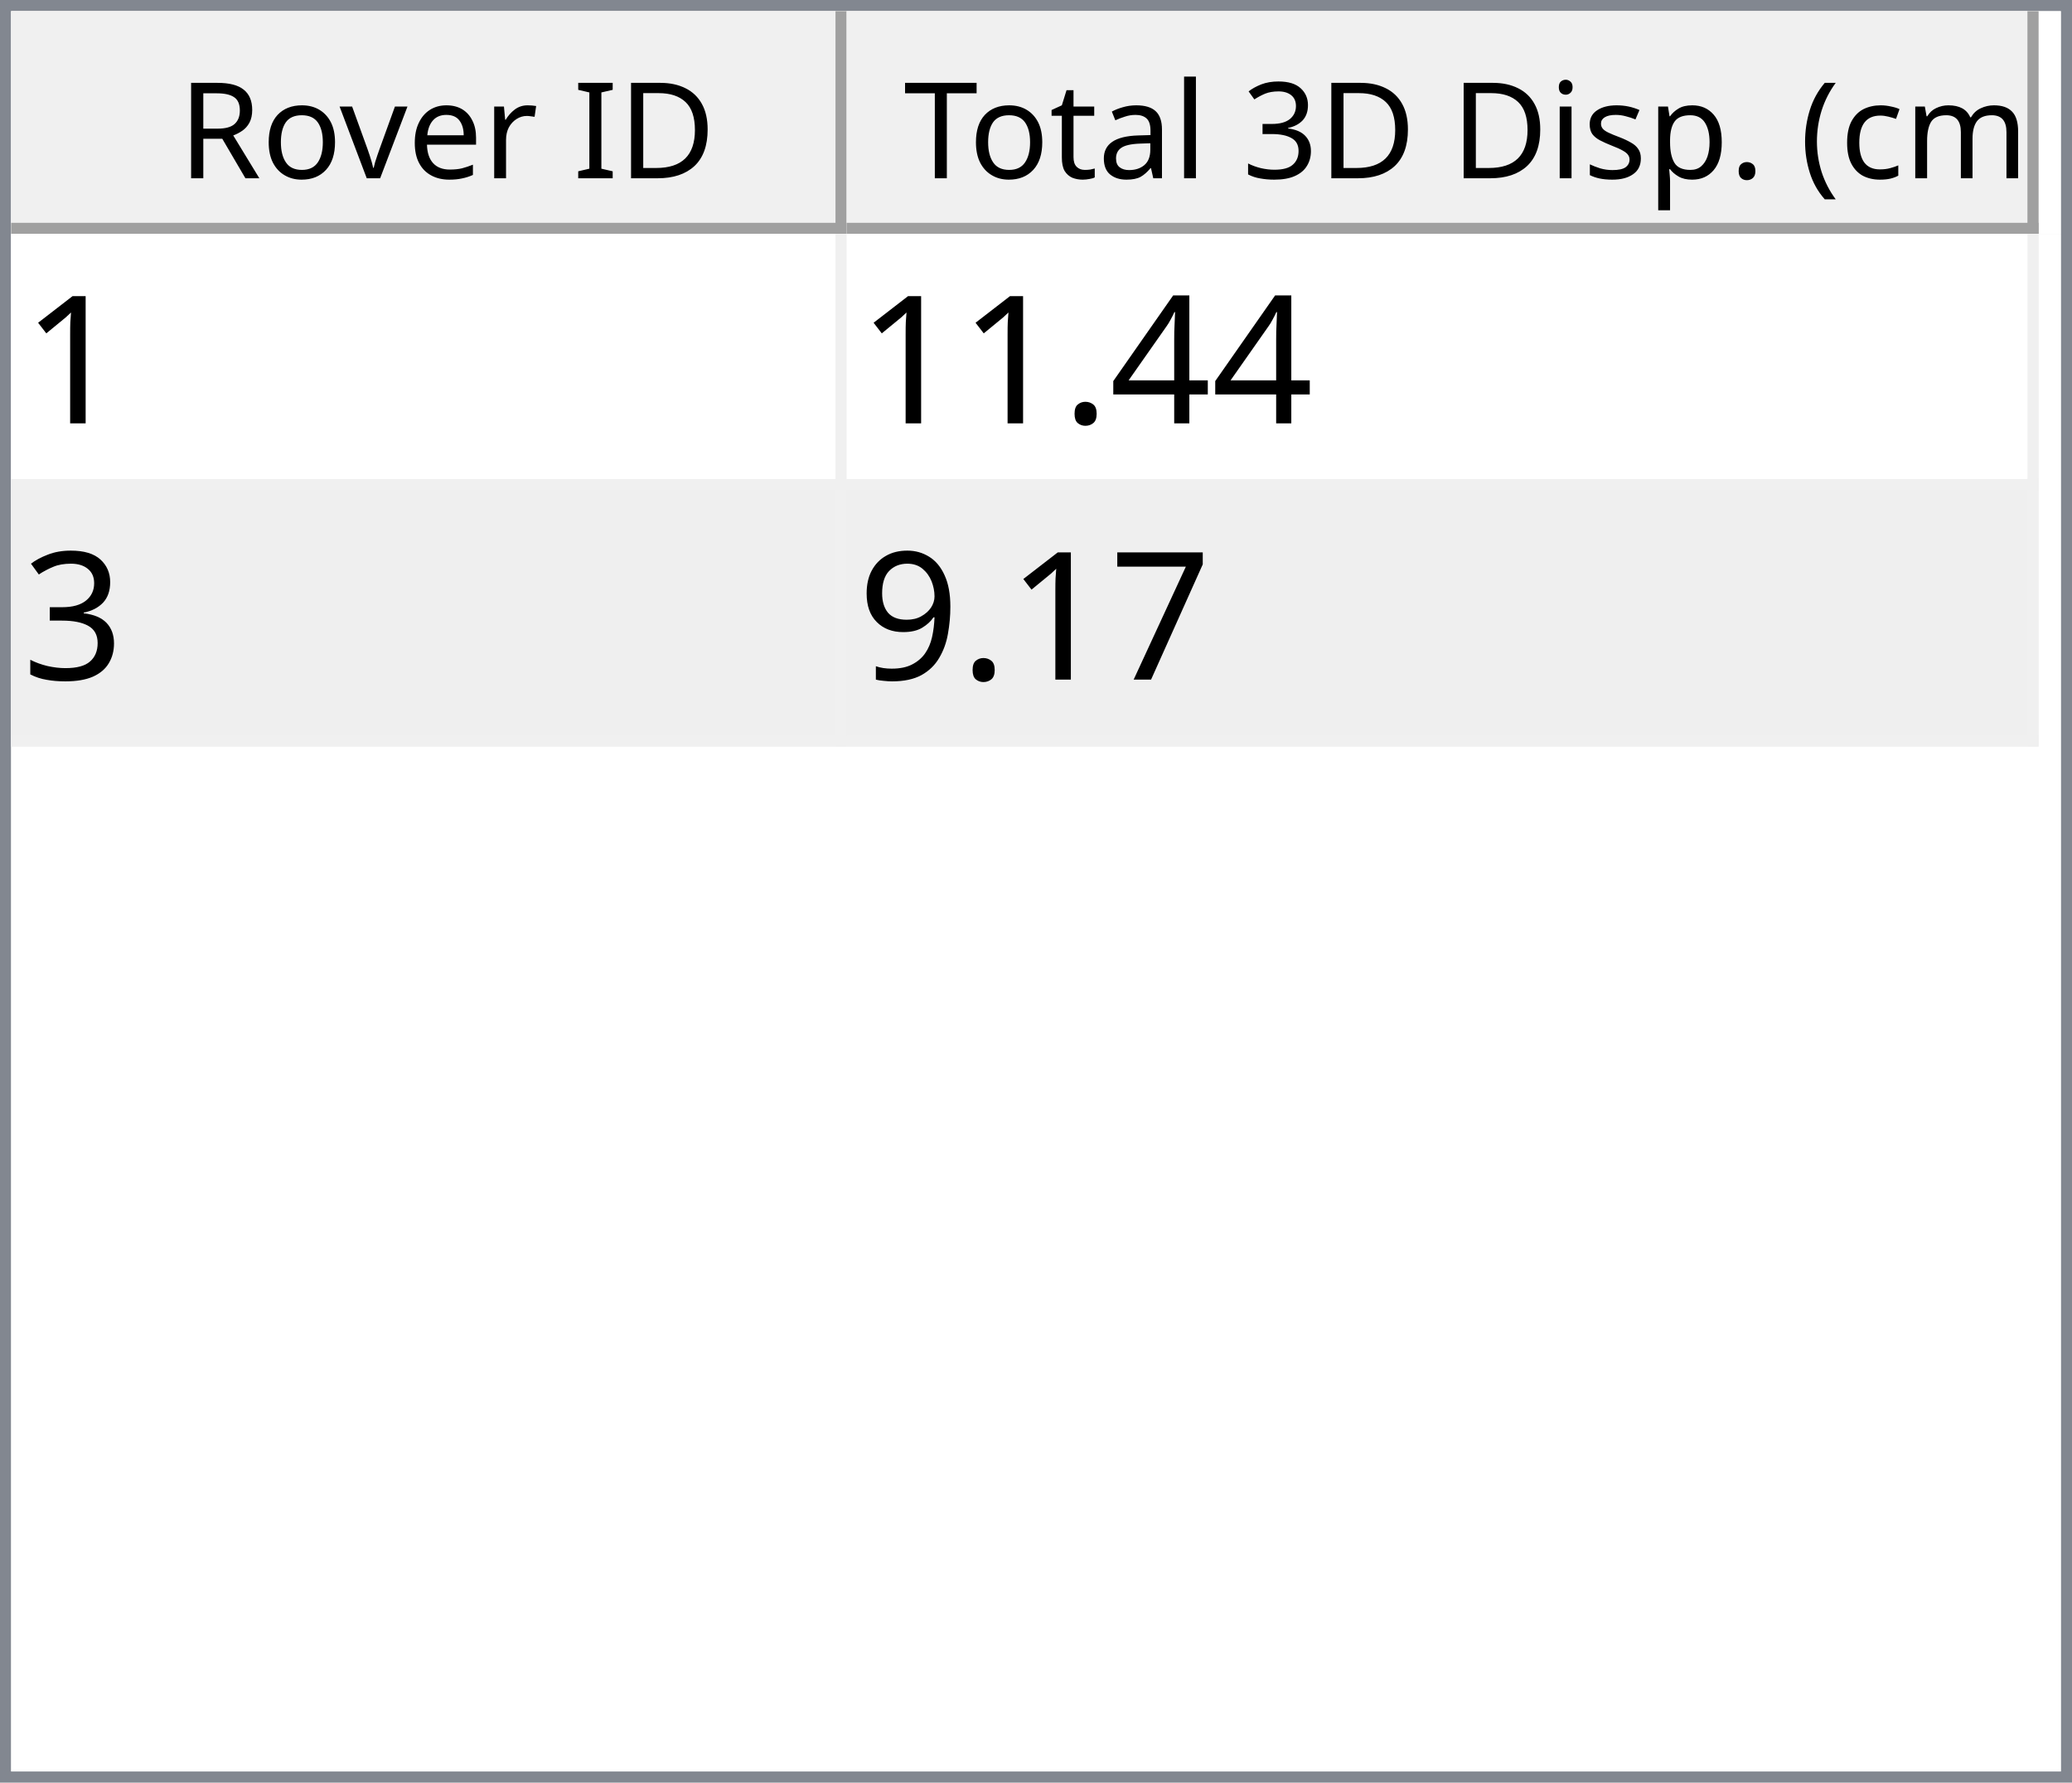
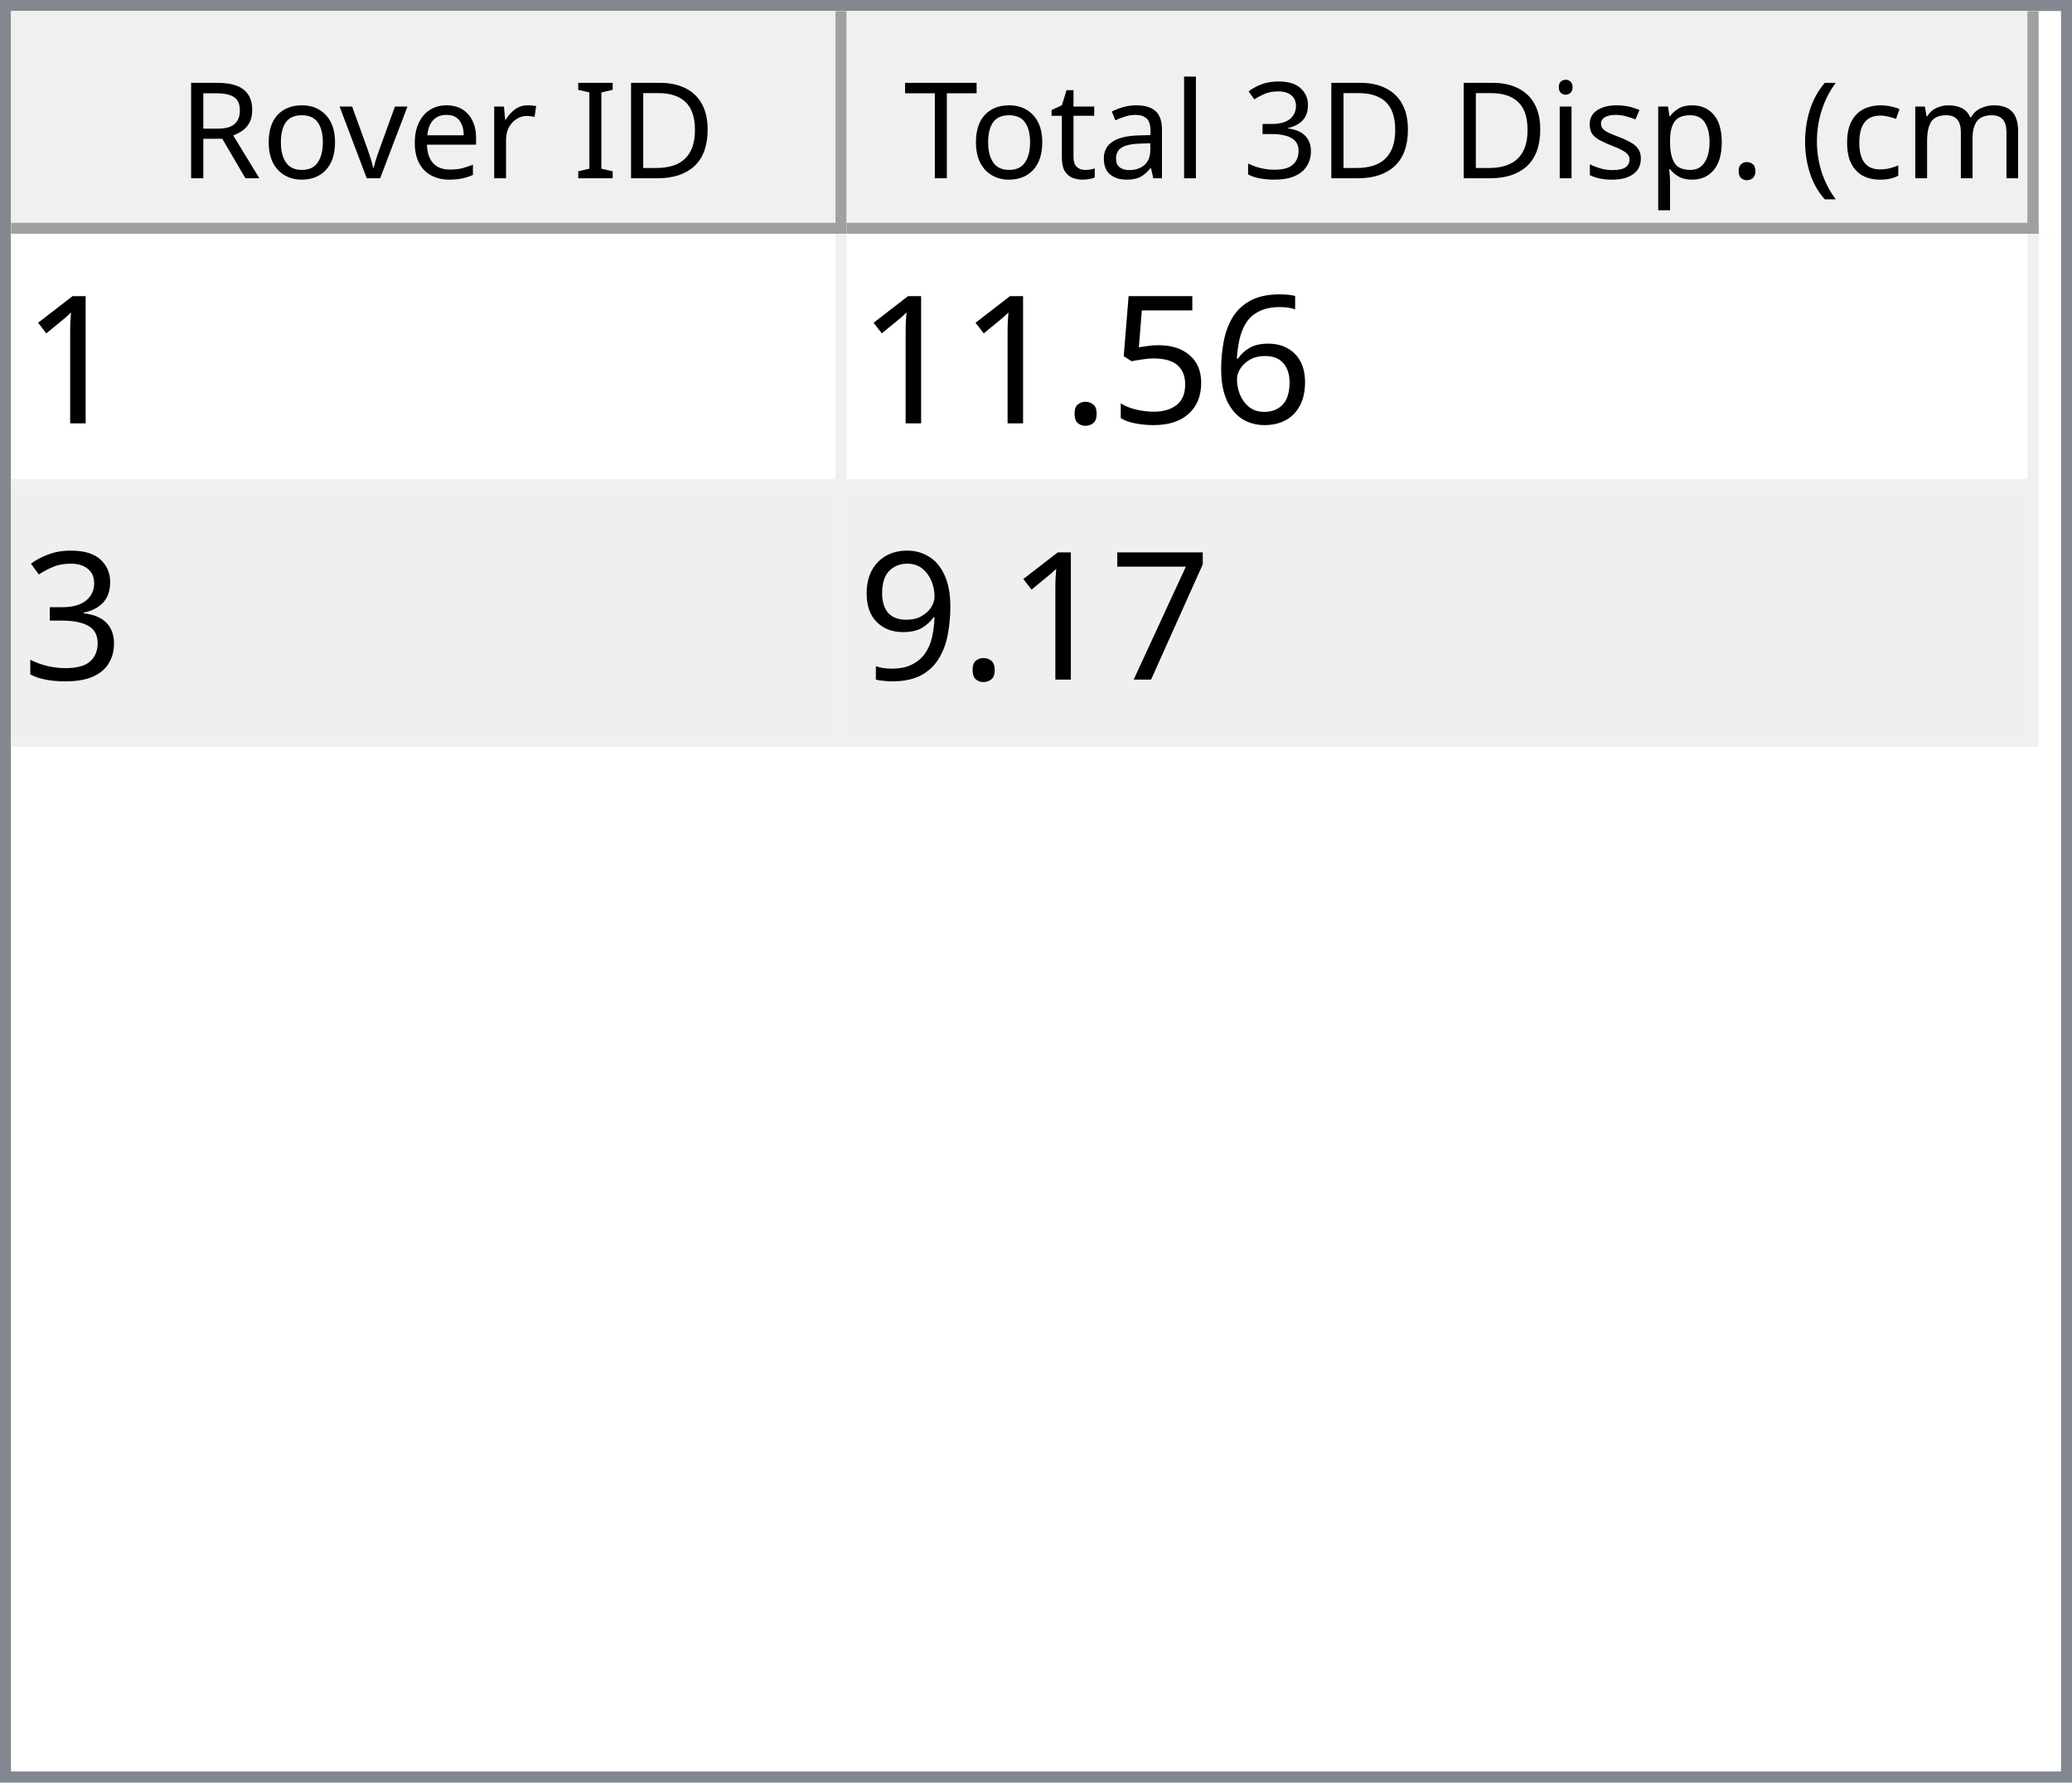
<svg xmlns="http://www.w3.org/2000/svg" style="fill-opacity:1; color-rendering:auto; color-interpolation:auto; text-rendering:auto; stroke:black; stroke-linecap:square; stroke-miterlimit:10; shape-rendering:auto; stroke-opacity:1; fill:black; stroke-dasharray:none; font-weight:normal; stroke-width:1; font-family:'Dialog'; font-style:normal; stroke-linejoin:miter; font-size:12px; stroke-dashoffset:0; image-rendering:auto;" width="186" height="160">
  <defs id="genericDefs" />
  <g>
    <defs id="defs1">
      <clipPath clipPathUnits="userSpaceOnUse" id="clipPath1">
        <path d="M0 0 L186 0 L186 160 L0 160 L0 0 Z" />
      </clipPath>
      <clipPath clipPathUnits="userSpaceOnUse" id="clipPath2">
        <path d="M0 0 L0 160 L186 160 L186 0 Z" />
      </clipPath>
      <clipPath clipPathUnits="userSpaceOnUse" id="clipPath3">
        <path d="M0 0 L0 20 L184 20 L184 0 Z" />
      </clipPath>
      <clipPath clipPathUnits="userSpaceOnUse" id="clipPath4">
        <path d="M0 0 L0 20 L75 20 L75 0 Z" />
      </clipPath>
      <clipPath clipPathUnits="userSpaceOnUse" id="clipPath5">
        <path d="M1 1 L1 19 L74 19 L74 1 Z" />
      </clipPath>
      <clipPath clipPathUnits="userSpaceOnUse" id="clipPath6">
        <path d="M0 0 L0 18 L73 18 L73 0 Z" />
      </clipPath>
      <clipPath clipPathUnits="userSpaceOnUse" id="clipPath7">
        <path d="M-0.5 -0.5 L-0.5 19.5 L74.5 19.5 L74.5 -0.5 Z" />
      </clipPath>
      <clipPath clipPathUnits="userSpaceOnUse" id="clipPath8">
        <path d="M0 0 L0 20 L107 20 L107 0 Z" />
      </clipPath>
      <clipPath clipPathUnits="userSpaceOnUse" id="clipPath9">
        <path d="M1 1 L1 19 L106 19 L106 1 Z" />
      </clipPath>
      <clipPath clipPathUnits="userSpaceOnUse" id="clipPath10">
        <path d="M0 0 L0 18 L105 18 L105 0 Z" />
      </clipPath>
      <clipPath clipPathUnits="userSpaceOnUse" id="clipPath11">
        <path d="M-0.5 -0.5 L-0.5 19.5 L106.5 19.5 L106.5 -0.5 Z" />
      </clipPath>
      <clipPath clipPathUnits="userSpaceOnUse" id="clipPath12">
        <path d="M0 0 L0 138 L184 138 L184 0 Z" />
      </clipPath>
      <clipPath clipPathUnits="userSpaceOnUse" id="clipPath13">
        <path d="M0 0 L0 46 L182 46 L182 0 Z" />
      </clipPath>
      <clipPath clipPathUnits="userSpaceOnUse" id="clipPath14">
        <path d="M-0.5 -0.5 L-0.5 45.5 L181.5 45.5 L181.5 -0.5 Z" />
      </clipPath>
      <clipPath clipPathUnits="userSpaceOnUse" id="clipPath15">
        <path d="M0 0 L0 22 L74 22 L74 0 Z" />
      </clipPath>
      <clipPath clipPathUnits="userSpaceOnUse" id="clipPath16">
        <path d="M0 0 L0 22 L106 22 L106 0 Z" />
      </clipPath>
      <font horiz-adv-x="64.551" id="font1">
        <font-face ascent="107.91" descent="25.098" units-per-em="100" style="font-style:normal; font-family:Segoe UI; font-weight:normal;" />
        <missing-glyph horiz-adv-x="64.551" d="M8.109 0 L8.109 68.266 L56.453 68.266 L56.453 0 L8.109 0 ZM15.328 7.234 L49.219 7.234 L49.219 61.031 L15.328 61.031 L15.328 7.234 Z" />
        <glyph unicode="D" horiz-adv-x="70.117" d="M9.188 0 L9.188 70.016 L28.516 70.016 Q65.531 70.016 65.531 35.891 Q65.531 19.672 55.25 9.836 Q44.969 0 27.734 0 L9.188 0 ZM17.391 62.594 L17.391 7.422 L27.828 7.422 Q41.609 7.422 49.273 14.797 Q56.938 22.172 56.938 35.688 Q56.938 62.594 28.328 62.594 L17.391 62.594 Z" />
        <glyph unicode="I" horiz-adv-x="26.611" d="M17.391 0 L9.188 0 L9.188 70.016 L17.391 70.016 L17.391 0 Z" />
        <glyph unicode=" " horiz-adv-x="27.393" d="" />
        <glyph unicode="r" horiz-adv-x="34.766" d="M34.188 41.891 Q32.078 43.5 28.125 43.5 Q23 43.5 19.555 38.672 Q16.109 33.844 16.109 25.484 L16.109 0 L8.109 0 L8.109 50 L16.109 50 L16.109 39.703 L16.312 39.703 Q18.016 44.969 21.531 47.922 Q25.047 50.875 29.391 50.875 Q32.516 50.875 34.188 50.203 L34.188 41.891 Z" />
        <glyph unicode="e" horiz-adv-x="52.295" d="M48.297 23 L12.984 23 Q13.188 14.656 17.484 10.109 Q21.781 5.562 29.297 5.562 Q37.75 5.562 44.828 11.141 L44.828 3.609 Q38.234 -1.172 27.391 -1.172 Q16.797 -1.172 10.742 5.641 Q4.688 12.453 4.688 24.812 Q4.688 36.469 11.305 43.82 Q17.922 51.172 27.734 51.172 Q37.547 51.172 42.922 44.828 Q48.297 38.484 48.297 27.203 L48.297 23 ZM40.094 29.781 Q40.047 36.719 36.75 40.578 Q33.453 44.438 27.594 44.438 Q21.922 44.438 17.969 40.383 Q14.016 36.328 13.094 29.781 L40.094 29.781 Z" />
        <glyph unicode="v" horiz-adv-x="47.9" d="M47.406 50 L27.484 0 L19.625 0 L0.688 50 L9.469 50 L22.172 13.672 Q23.578 9.672 23.922 6.688 L24.125 6.688 Q24.609 10.453 25.688 13.484 L38.969 50 L47.406 50 Z" />
        <glyph unicode="o" horiz-adv-x="58.594" d="M29 -1.172 Q17.922 -1.172 11.305 5.836 Q4.688 12.844 4.688 24.422 Q4.688 37.016 11.57 44.094 Q18.453 51.172 30.172 51.172 Q41.359 51.172 47.633 44.289 Q53.906 37.406 53.906 25.203 Q53.906 13.234 47.141 6.031 Q40.375 -1.172 29 -1.172 ZM29.594 44.438 Q21.875 44.438 17.383 39.188 Q12.891 33.938 12.891 24.703 Q12.891 15.828 17.43 10.695 Q21.969 5.562 29.594 5.562 Q37.359 5.562 41.531 10.594 Q45.703 15.625 45.703 24.906 Q45.703 34.281 41.531 39.359 Q37.359 44.438 29.594 44.438 Z" />
        <glyph unicode="R" horiz-adv-x="59.814" d="M59.375 0 L49.609 0 L37.891 19.625 Q36.281 22.359 34.766 24.289 Q33.25 26.219 31.664 27.438 Q30.078 28.656 28.25 29.219 Q26.422 29.781 24.125 29.781 L17.391 29.781 L17.391 0 L9.188 0 L9.188 70.016 L30.078 70.016 Q34.672 70.016 38.555 68.867 Q42.438 67.719 45.289 65.375 Q48.141 63.031 49.758 59.547 Q51.375 56.062 51.375 51.375 Q51.375 47.703 50.273 44.656 Q49.172 41.609 47.148 39.211 Q45.125 36.812 42.266 35.133 Q39.406 33.453 35.844 32.516 L35.844 32.328 Q37.594 31.547 38.891 30.547 Q40.188 29.547 41.359 28.18 Q42.531 26.812 43.68 25.078 Q44.828 23.344 46.234 21.047 L59.375 0 ZM17.391 62.594 L17.391 37.203 L28.516 37.203 Q31.594 37.203 34.203 38.133 Q36.812 39.062 38.719 40.797 Q40.625 42.531 41.703 45.047 Q42.781 47.562 42.781 50.688 Q42.781 56.297 39.141 59.445 Q35.5 62.594 28.609 62.594 L17.391 62.594 Z" />
        <glyph unicode=")" horiz-adv-x="30.176" d="M8.297 -15.922 L1.172 -15.922 Q16.406 2.344 16.406 26.812 Q16.406 51.469 1.078 70.016 L8.297 70.016 Q23.531 52.156 23.531 26.703 Q23.531 1.375 8.297 -15.922 Z" />
        <glyph unicode="m" horiz-adv-x="86.133" d="M79.109 0 L71.094 0 L71.094 28.719 Q71.094 37.016 68.531 40.727 Q65.969 44.438 59.906 44.438 Q54.781 44.438 51.195 39.75 Q47.609 35.062 47.609 28.516 L47.609 0 L39.594 0 L39.594 29.688 Q39.594 44.438 28.219 44.438 Q22.953 44.438 19.531 40.016 Q16.109 35.594 16.109 28.516 L16.109 0 L8.109 0 L8.109 50 L16.109 50 L16.109 42.094 L16.312 42.094 Q21.625 51.172 31.844 51.172 Q36.969 51.172 40.773 48.312 Q44.578 45.453 46 40.828 Q51.562 51.172 62.594 51.172 Q79.109 51.172 79.109 30.812 L79.109 0 Z" />
        <glyph unicode="c" horiz-adv-x="46.191" d="M42.188 2.297 Q36.422 -1.172 28.516 -1.172 Q17.828 -1.172 11.258 5.789 Q4.688 12.75 4.688 23.828 Q4.688 36.188 11.766 43.68 Q18.844 51.172 30.672 51.172 Q37.25 51.172 42.281 48.734 L42.281 40.531 Q36.719 44.438 30.375 44.438 Q22.703 44.438 17.797 38.945 Q12.891 33.453 12.891 24.516 Q12.891 15.719 17.508 10.641 Q22.125 5.562 29.891 5.562 Q36.422 5.562 42.188 9.906 L42.188 2.297 Z" />
        <glyph unicode="(" horiz-adv-x="30.176" d="M29.109 -15.922 L21.969 -15.922 Q6.844 1.375 6.844 26.703 Q6.844 52.156 21.969 70.016 L29.203 70.016 Q13.875 51.469 13.875 26.812 Q13.875 2.344 29.109 -15.922 Z" />
        <glyph unicode="." horiz-adv-x="21.68" d="M10.891 -1.078 Q8.641 -1.078 7.055 0.539 Q5.469 2.156 5.469 4.391 Q5.469 6.641 7.055 8.273 Q8.641 9.906 10.891 9.906 Q13.188 9.906 14.797 8.273 Q16.406 6.641 16.406 4.391 Q16.406 2.156 14.797 0.539 Q13.188 -1.078 10.891 -1.078 Z" />
        <glyph unicode="p" horiz-adv-x="58.789" d="M16.312 7.234 L16.109 7.234 L16.109 -23 L8.109 -23 L8.109 50 L16.109 50 L16.109 41.219 L16.312 41.219 Q22.219 51.172 33.594 51.172 Q43.266 51.172 48.688 44.461 Q54.109 37.75 54.109 26.469 Q54.109 13.922 48 6.375 Q41.891 -1.172 31.297 -1.172 Q21.578 -1.172 16.312 7.234 ZM16.109 27.391 L16.109 20.406 Q16.109 14.203 20.141 9.883 Q24.172 5.562 30.375 5.562 Q37.641 5.562 41.773 11.133 Q45.906 16.703 45.906 26.609 Q45.906 34.969 42.047 39.703 Q38.188 44.438 31.594 44.438 Q24.609 44.438 20.359 39.578 Q16.109 34.719 16.109 27.391 Z" />
        <glyph unicode="s" horiz-adv-x="42.432" d="M5.078 1.812 L5.078 10.406 Q11.625 5.562 19.484 5.562 Q30.031 5.562 30.031 12.594 Q30.031 14.594 29.125 15.992 Q28.219 17.391 26.68 18.461 Q25.141 19.531 23.07 20.383 Q21 21.234 18.609 22.172 Q15.281 23.484 12.766 24.828 Q10.25 26.172 8.57 27.859 Q6.891 29.547 6.031 31.695 Q5.172 33.844 5.172 36.719 Q5.172 40.234 6.789 42.945 Q8.406 45.656 11.086 47.484 Q13.766 49.312 17.211 50.242 Q20.656 51.172 24.312 51.172 Q30.812 51.172 35.938 48.922 L35.938 40.828 Q30.422 44.438 23.25 44.438 Q21 44.438 19.195 43.922 Q17.391 43.406 16.094 42.477 Q14.797 41.547 14.086 40.258 Q13.375 38.969 13.375 37.406 Q13.375 35.453 14.086 34.133 Q14.797 32.812 16.164 31.789 Q17.531 30.766 19.484 29.938 Q21.438 29.109 23.922 28.125 Q27.25 26.859 29.883 25.516 Q32.516 24.172 34.375 22.484 Q36.234 20.797 37.234 18.602 Q38.234 16.406 38.234 13.375 Q38.234 9.672 36.602 6.938 Q34.969 4.203 32.234 2.398 Q29.5 0.594 25.93 -0.289 Q22.359 -1.172 18.453 -1.172 Q10.75 -1.172 5.078 1.812 Z" />
        <glyph unicode="i" horiz-adv-x="24.219" d="M12.203 62.703 Q10.062 62.703 8.547 64.164 Q7.031 65.625 7.031 67.875 Q7.031 70.125 8.547 71.609 Q10.062 73.094 12.203 73.094 Q14.406 73.094 15.945 71.609 Q17.484 70.125 17.484 67.875 Q17.484 65.719 15.945 64.211 Q14.406 62.703 12.203 62.703 ZM16.109 0 L8.109 0 L8.109 50 L16.109 50 L16.109 0 Z" />
        <glyph unicode="3" horiz-adv-x="53.906" d="M46.531 19.828 Q46.531 15.094 44.75 11.211 Q42.969 7.328 39.719 4.57 Q36.469 1.812 31.93 0.297 Q27.391 -1.219 21.922 -1.219 Q11.922 -1.219 6 2.594 L6 11.188 Q13.094 5.609 22.219 5.609 Q25.875 5.609 28.828 6.539 Q31.781 7.469 33.906 9.227 Q36.031 10.984 37.18 13.477 Q38.328 15.969 38.328 19.094 Q38.328 32.812 18.797 32.812 L12.984 32.812 L12.984 39.594 L18.5 39.594 Q35.797 39.594 35.797 52.484 Q35.797 64.406 22.609 64.406 Q15.188 64.406 8.688 59.422 L8.688 67.188 Q15.375 71.188 24.609 71.188 Q29 71.188 32.57 69.969 Q36.141 68.75 38.68 66.555 Q41.219 64.359 42.609 61.281 Q44 58.203 44 54.5 Q44 40.672 30.031 36.719 L30.031 36.531 Q33.594 36.141 36.625 34.797 Q39.656 33.453 41.852 31.305 Q44.047 29.156 45.289 26.25 Q46.531 23.344 46.531 19.828 Z" />
        <glyph unicode="l" horiz-adv-x="24.219" d="M16.109 0 L8.109 0 L8.109 74.031 L16.109 74.031 L16.109 0 Z" />
        <glyph unicode="a" horiz-adv-x="50.879" d="M43.891 0 L35.891 0 L35.891 7.812 L35.688 7.812 Q30.469 -1.172 20.312 -1.172 Q12.844 -1.172 8.617 2.781 Q4.391 6.734 4.391 13.281 Q4.391 27.297 20.906 29.594 L35.891 31.688 Q35.891 44.438 25.594 44.438 Q16.547 44.438 9.281 38.281 L9.281 46.484 Q16.656 51.172 26.266 51.172 Q43.891 51.172 43.891 32.516 L43.891 0 ZM35.891 25.297 L23.828 23.641 Q18.266 22.859 15.43 20.875 Q12.594 18.891 12.594 13.875 Q12.594 10.203 15.211 7.883 Q17.828 5.562 22.172 5.562 Q28.125 5.562 32.008 9.742 Q35.891 13.922 35.891 20.312 L35.891 25.297 Z" />
        <glyph unicode="t" horiz-adv-x="33.887" d="M31.297 0.484 Q28.469 -1.078 23.828 -1.078 Q10.688 -1.078 10.688 13.578 L10.688 43.172 L2.094 43.172 L2.094 50 L10.688 50 L10.688 62.203 L18.703 64.797 L18.703 50 L31.297 50 L31.297 43.172 L18.703 43.172 L18.703 14.984 Q18.703 9.969 20.414 7.82 Q22.125 5.672 26.078 5.672 Q29.109 5.672 31.297 7.328 L31.297 0.484 Z" />
        <glyph unicode="T" horiz-adv-x="52.393" d="M50.594 62.594 L30.375 62.594 L30.375 0 L22.172 0 L22.172 62.594 L2 62.594 L2 70.016 L50.594 70.016 L50.594 62.594 Z" />
      </font>
      <font horiz-adv-x="75.0" id="font2">
        <font-face ascent="100.537" descent="21.973" units-per-em="100" style="font-style:normal; font-family:sans-serif; font-weight:normal;" />
        <missing-glyph horiz-adv-x="75.0" d="M12.5 0 L12.5 62.5 L62.5 62.5 L62.5 0 L12.5 0 ZM14.062 1.562 L60.938 1.562 L60.938 60.938 L14.062 60.938 L14.062 1.562 Z" />
        <glyph unicode="1" horiz-adv-x="55.615" d="M37.25 0 L28.469 0 L28.469 56 Q25.297 52.984 20.141 49.953 Q14.984 46.922 10.891 45.406 L10.891 53.906 Q18.266 57.375 23.781 62.305 Q29.297 67.234 31.594 71.875 L37.25 71.875 L37.25 0 Z" />
-         <glyph unicode="4" horiz-adv-x="55.615" d="M32.328 0 L32.328 17.141 L1.266 17.141 L1.266 25.203 L33.938 71.578 L41.109 71.578 L41.109 25.203 L50.781 25.203 L50.781 17.141 L41.109 17.141 L41.109 0 L32.328 0 ZM32.328 25.203 L32.328 57.469 L9.906 25.203 L32.328 25.203 Z" />
+         <glyph unicode="6" horiz-adv-x="55.615" d="M49.75 54.047 L41.016 53.375 Q39.844 58.547 37.703 60.891 Q34.125 64.656 28.906 64.656 Q24.703 64.656 21.531 62.312 Q17.391 59.281 14.992 53.469 Q12.594 47.656 12.5 36.922 Q15.672 41.75 20.266 44.094 Q24.859 46.438 29.891 46.438 Q38.672 46.438 44.852 39.969 Q51.031 33.5 51.031 23.25 Q51.031 16.5 48.125 10.719 Q45.219 4.938 40.141 1.859 Q35.062 -1.219 28.609 -1.219 Q17.625 -1.219 10.695 6.859 Q3.766 14.938 3.766 33.5 Q3.766 54.25 11.422 63.672 Q18.109 71.875 29.438 71.875 Q37.891 71.875 43.289 67.141 Q48.688 62.406 49.75 54.047 ZM13.875 23.188 Q13.875 18.656 15.797 14.508 Q17.719 10.359 21.188 8.18 Q24.656 6 28.469 6 Q34.031 6 38.039 10.492 Q42.047 14.984 42.047 22.703 Q42.047 30.125 38.086 34.398 Q34.125 38.672 28.125 38.672 Q22.172 38.672 18.023 34.398 Q13.875 30.125 13.875 23.188 Z" />
+         <glyph unicode="5" horiz-adv-x="55.615" d="M4.156 18.75 L13.375 19.531 Q14.406 12.797 18.141 9.398 Q21.875 6 27.156 6 Q33.5 6 37.891 10.789 Q42.281 15.578 42.281 23.484 Q42.281 31 38.062 35.352 Q33.844 39.703 27 39.703 Q22.75 39.703 19.336 37.773 Q15.922 35.844 13.969 32.766 L5.719 33.844 L12.641 70.609 L48.25 70.609 L48.25 62.203 L19.672 62.203 L15.828 42.969 Q22.266 47.469 29.344 47.469 Q38.719 47.469 45.164 40.969 Q51.609 34.469 51.609 24.266 Q51.609 14.547 45.953 7.469 Q39.062 -1.219 27.156 -1.219 Q17.391 -1.219 11.211 4.25 Q5.031 9.719 4.156 18.75 Z" />
        <glyph unicode="." horiz-adv-x="27.783" d="M9.078 0 L9.078 10.016 L19.094 10.016 L19.094 0 L9.078 0 Z" />
        <glyph unicode="3" horiz-adv-x="55.615" d="M4.203 18.891 L12.984 20.062 Q14.5 12.594 18.141 9.297 Q21.781 6 27 6 Q33.203 6 37.477 10.297 Q41.75 14.594 41.75 20.953 Q41.75 27 37.797 30.93 Q33.844 34.859 27.734 34.859 Q25.25 34.859 21.531 33.891 L22.516 41.609 Q23.391 41.5 23.922 41.5 Q29.547 41.5 34.039 44.43 Q38.531 47.359 38.531 53.469 Q38.531 58.297 35.258 61.477 Q31.984 64.656 26.812 64.656 Q21.688 64.656 18.266 61.43 Q14.844 58.203 13.875 51.766 L5.078 53.328 Q6.688 62.156 12.398 67.016 Q18.109 71.875 26.609 71.875 Q32.469 71.875 37.398 69.359 Q42.328 66.844 44.945 62.5 Q47.562 58.156 47.562 53.266 Q47.562 48.641 45.07 44.828 Q42.578 41.016 37.703 38.766 Q44.047 37.312 47.562 32.695 Q51.078 28.078 51.078 21.141 Q51.078 11.766 44.242 5.25 Q37.406 -1.266 26.953 -1.266 Q17.531 -1.266 11.305 4.352 Q5.078 9.969 4.203 18.891 Z" />
        <glyph unicode="7" horiz-adv-x="55.615" d="M4.734 62.203 L4.734 70.656 L51.078 70.656 L51.078 63.812 Q44.234 56.547 37.523 44.484 Q30.812 32.422 27.156 19.672 Q24.516 10.688 23.781 0 L14.75 0 Q14.891 8.453 18.062 20.414 Q21.234 32.375 27.172 43.484 Q33.109 54.594 39.797 62.203 L4.734 62.203 Z" />
        <glyph unicode="9" horiz-adv-x="55.615" d="M5.469 16.547 L13.922 17.328 Q14.984 11.375 18.016 8.688 Q21.047 6 25.781 6 Q29.828 6 32.883 7.859 Q35.938 9.719 37.891 12.82 Q39.844 15.922 41.164 21.195 Q42.484 26.469 42.484 31.938 Q42.484 32.516 42.438 33.688 Q39.797 29.5 35.234 26.883 Q30.672 24.266 25.344 24.266 Q16.453 24.266 10.305 30.711 Q4.156 37.156 4.156 47.703 Q4.156 58.594 10.578 65.234 Q17 71.875 26.656 71.875 Q33.641 71.875 39.43 68.117 Q45.219 64.359 48.219 57.398 Q51.219 50.438 51.219 37.25 Q51.219 23.531 48.242 15.406 Q45.266 7.281 39.383 3.031 Q33.5 -1.219 25.594 -1.219 Q17.188 -1.219 11.867 3.445 Q6.547 8.109 5.469 16.547 ZM41.453 48.141 Q41.453 55.719 37.43 60.156 Q33.406 64.594 27.734 64.594 Q21.875 64.594 17.531 59.812 Q13.188 55.031 13.188 47.406 Q13.188 40.578 17.312 36.305 Q21.438 32.031 27.484 32.031 Q33.594 32.031 37.523 36.305 Q41.453 40.578 41.453 48.141 Z" />
      </font>
    </defs>
    <g style="fill:white; stroke:white;">
      <rect x="0" y="0" width="186" style="clip-path:url(#clipPath1); stroke:none;" height="160" />
    </g>
    <g style="fill:white; text-rendering:optimizeSpeed; color-rendering:optimizeSpeed; image-rendering:optimizeSpeed; shape-rendering:crispEdges; stroke:white; color-interpolation:sRGB;">
      <rect x="0" width="186" height="160" y="0" style="stroke:none;" />
      <path style="stroke:none;" d="M0 160 L186 160 L186 0 L0 0 Z" />
    </g>
    <g style="fill:rgb(240,240,240); font-family:'Segoe UI'; stroke:rgb(240,240,240);">
      <rect x="0" y="0" width="186" style="clip-path:url(#clipPath2); stroke:none;" height="160" />
    </g>
    <g style="fill:rgb(130,135,144); font-family:'Segoe UI'; stroke:rgb(130,135,144);">
      <path d="M0 0 L186 0 L186 160 L0 160 L0 0 ZM1 1 L185 1 L185 159 L1 159 L1 1 Z" style="fill-rule:evenodd; clip-path:url(#clipPath2); stroke:none;" />
    </g>
    <g style="fill:white; font-family:'Segoe UI'; stroke:white;" transform="translate(1,1)">
      <rect x="0" y="0" width="184" style="clip-path:url(#clipPath3); stroke:none;" height="20" />
    </g>
    <g style="fill:rgb(240,240,240); font-family:'Segoe UI'; stroke:rgb(240,240,240);" transform="translate(1,1)">
      <rect x="0" y="0" width="75" style="clip-path:url(#clipPath4); stroke:none;" height="20" />
    </g>
    <g style="font-family:'Segoe UI';" transform="translate(2,2)">
      <text x="14" xml:space="preserve" y="14" style="clip-path:url(#clipPath6); stroke:none;">Rover ID</text>
    </g>
    <g style="fill:rgb(160,160,160); font-family:'Segoe UI'; stroke:rgb(160,160,160); stroke-linejoin:bevel;" transform="translate(1.5,1.5)">
      <line x1="74" x2="74" y1="0" style="fill:none; clip-path:url(#clipPath7);" y2="19" />
    </g>
    <g style="fill:rgb(160,160,160); font-family:'Segoe UI'; stroke:rgb(160,160,160); stroke-linejoin:bevel;" transform="matrix(1,0,0,1,1,1) translate(0.5,0.5)">
      <line x1="0" x2="74" y1="19" style="fill:none; clip-path:url(#clipPath7);" y2="19" />
    </g>
    <g style="fill:rgb(240,240,240); font-family:'Segoe UI'; stroke:rgb(240,240,240);" transform="translate(76,1)">
      <rect x="0" y="0" width="107" style="clip-path:url(#clipPath8); stroke:none;" height="20" />
    </g>
    <g style="font-family:'Segoe UI';" transform="translate(77,2)">
      <text x="1" xml:space="preserve" y="14" style="clip-path:url(#clipPath10); stroke:none;"> Total 3D Disp. (cm)</text>
    </g>
    <g style="fill:rgb(160,160,160); font-family:'Segoe UI'; stroke:rgb(160,160,160); stroke-linejoin:bevel;" transform="translate(76.5,1.5)">
      <line x1="106" x2="106" y1="0" style="fill:none; clip-path:url(#clipPath11);" y2="19" />
    </g>
    <g style="fill:rgb(160,160,160); font-family:'Segoe UI'; stroke:rgb(160,160,160); stroke-linejoin:bevel;" transform="matrix(1,0,0,1,76,1) translate(0.5,0.5)">
      <line x1="0" x2="106" y1="19" style="fill:none; clip-path:url(#clipPath11);" y2="19" />
    </g>
    <g style="fill:white; font-family:'Segoe UI'; stroke:white;" transform="translate(1,21)">
      <rect x="0" y="0" width="184" style="clip-path:url(#clipPath12); stroke:none;" height="138" />
    </g>
    <g style="fill:rgb(240,240,240); font-size:16px; font-family:sans-serif; stroke:rgb(240,240,240);" transform="translate(1,21)">
      <rect x="0" y="0" width="182" style="clip-path:url(#clipPath13); stroke:none;" height="46" />
      <line transform="translate(0.5,0.5)" x1="0" x2="181" y1="22" style="clip-path:url(#clipPath14); fill:none; stroke-linejoin:bevel;" y2="22" />
    </g>
    <g transform="matrix(1,0,0,1,1,21) translate(0.5,0.5)" style="fill:rgb(240,240,240); font-size:16px; font-family:sans-serif; stroke:rgb(240,240,240); stroke-linejoin:bevel;">
      <line x1="0" x2="181" y1="45" style="fill:none; clip-path:url(#clipPath14);" y2="45" />
    </g>
    <g transform="matrix(1,0,0,1,1,21) translate(0.5,0.5)" style="fill:rgb(240,240,240); font-size:16px; font-family:sans-serif; stroke:rgb(240,240,240); stroke-linejoin:bevel;">
      <line x1="74" x2="74" y1="0" style="fill:none; clip-path:url(#clipPath14);" y2="45" />
    </g>
    <g transform="matrix(1,0,0,1,1,21) translate(0.5,0.5)" style="fill:rgb(240,240,240); font-size:16px; font-family:sans-serif; stroke:rgb(240,240,240); stroke-linejoin:bevel;">
      <line x1="181" x2="181" y1="0" style="fill:none; clip-path:url(#clipPath14);" y2="45" />
    </g>
    <g style="fill:white; font-size:16px; font-family:sans-serif; stroke:white;" transform="matrix(1,0,0,1,1,21)">
      <rect x="0" y="0" width="74" style="clip-path:url(#clipPath15); stroke:none;" height="22" />
      <text x="1" y="17" style="fill:black; clip-path:url(#clipPath15); stroke:none;" xml:space="preserve">1</text>
    </g>
    <g style="fill:white; font-size:16px; font-family:sans-serif; stroke:white;" transform="matrix(1,0,0,1,1,21) translate(75,0)">
      <rect x="0" y="0" width="106" style="clip-path:url(#clipPath16); stroke:none;" height="22" />
-       <text x="1" y="17" style="fill:black; clip-path:url(#clipPath16); stroke:none;" xml:space="preserve">11.44</text>
+       <text x="1" y="17" style="fill:black; clip-path:url(#clipPath16); stroke:none;" xml:space="preserve">11.56</text>
    </g>
    <g style="fill:rgb(239,239,239); font-size:16px; font-family:sans-serif; stroke:rgb(239,239,239);" transform="matrix(1,0,0,1,1,21) translate(0,23)">
      <rect x="0" y="0" width="74" style="clip-path:url(#clipPath15); stroke:none;" height="22" />
      <text x="1" y="17" style="fill:black; clip-path:url(#clipPath15); stroke:none;" xml:space="preserve">3</text>
    </g>
    <g style="fill:rgb(239,239,239); font-size:16px; font-family:sans-serif; stroke:rgb(239,239,239);" transform="matrix(1,0,0,1,1,21) translate(75,23)">
      <rect x="0" y="0" width="106" style="clip-path:url(#clipPath16); stroke:none;" height="22" />
      <text x="1" y="17" style="fill:black; clip-path:url(#clipPath16); stroke:none;" xml:space="preserve">9.17</text>
    </g>
  </g>
</svg>
